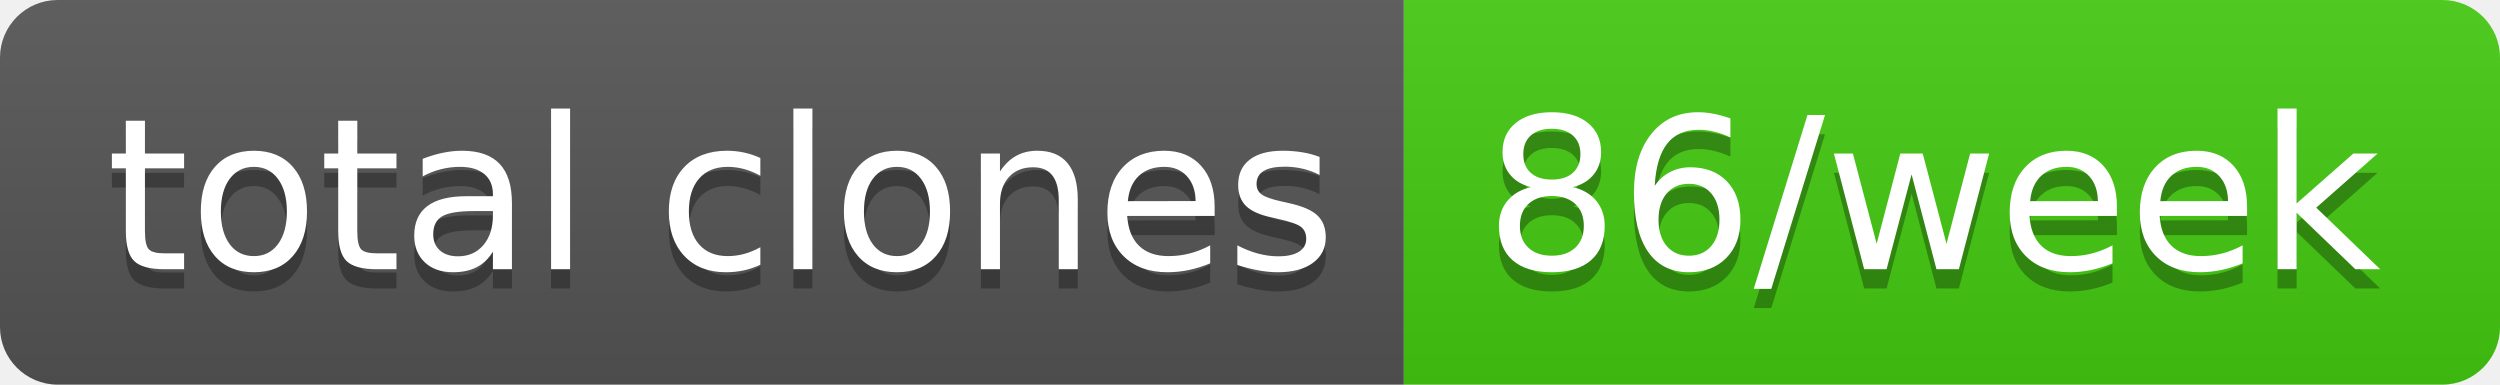
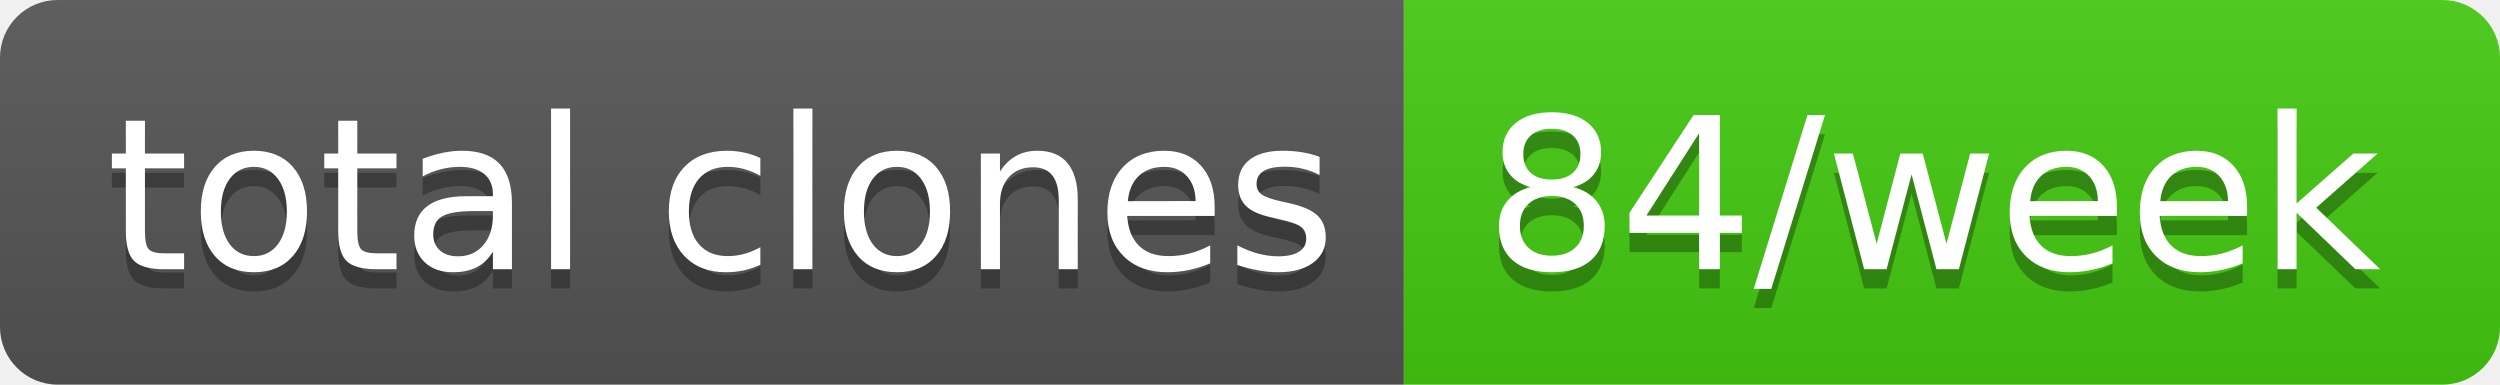
- <svg xmlns="http://www.w3.org/2000/svg" width="130" height="20" role="img" aria-label="total clones: 86/week">
+ <svg xmlns="http://www.w3.org/2000/svg" width="130" height="20" role="img" aria-label="total clones: 84/week">
  <linearGradient id="s" x2="0" y2="100%">
    <stop offset="0" stop-color="#bbb" stop-opacity=".1" />
    <stop offset="1" stop-opacity=".1" />
  </linearGradient>
  <clipPath id="r">
    <rect width="130" height="20" rx="3" fill="#fff" />
  </clipPath>
  <g clip-path="url(#r)">
    <rect width="73" height="20" fill="#555" />
    <rect x="73" width="57" height="20" fill="#4c1" />
    <rect width="130" height="20" fill="url(#s)" />
  </g>
  <g fill="#fff" text-anchor="middle" font-family="Verdana,Geneva,DejaVu Sans,sans-serif" text-rendering="geometricPrecision" font-size="110">
    <text aria-hidden="true" x="375" y="150" fill="#010101" fill-opacity=".3" transform="scale(.1)" textLength="630">total clones</text>
    <text x="375" y="140" transform="scale(.1)" fill="#fff" textLength="630">total clones</text>
-     <text aria-hidden="true" x="1005" y="150" fill="#010101" fill-opacity=".3" transform="scale(.1)" textLength="470">86/week</text>
-     <text x="1005" y="140" transform="scale(.1)" fill="#fff" textLength="470">86/week</text>
+     <text aria-hidden="true" x="1005" y="150" fill="#010101" fill-opacity=".3" transform="scale(.1)" textLength="470">84/week</text>
+     <text x="1005" y="140" transform="scale(.1)" fill="#fff" textLength="470">84/week</text>
  </g>
</svg>
